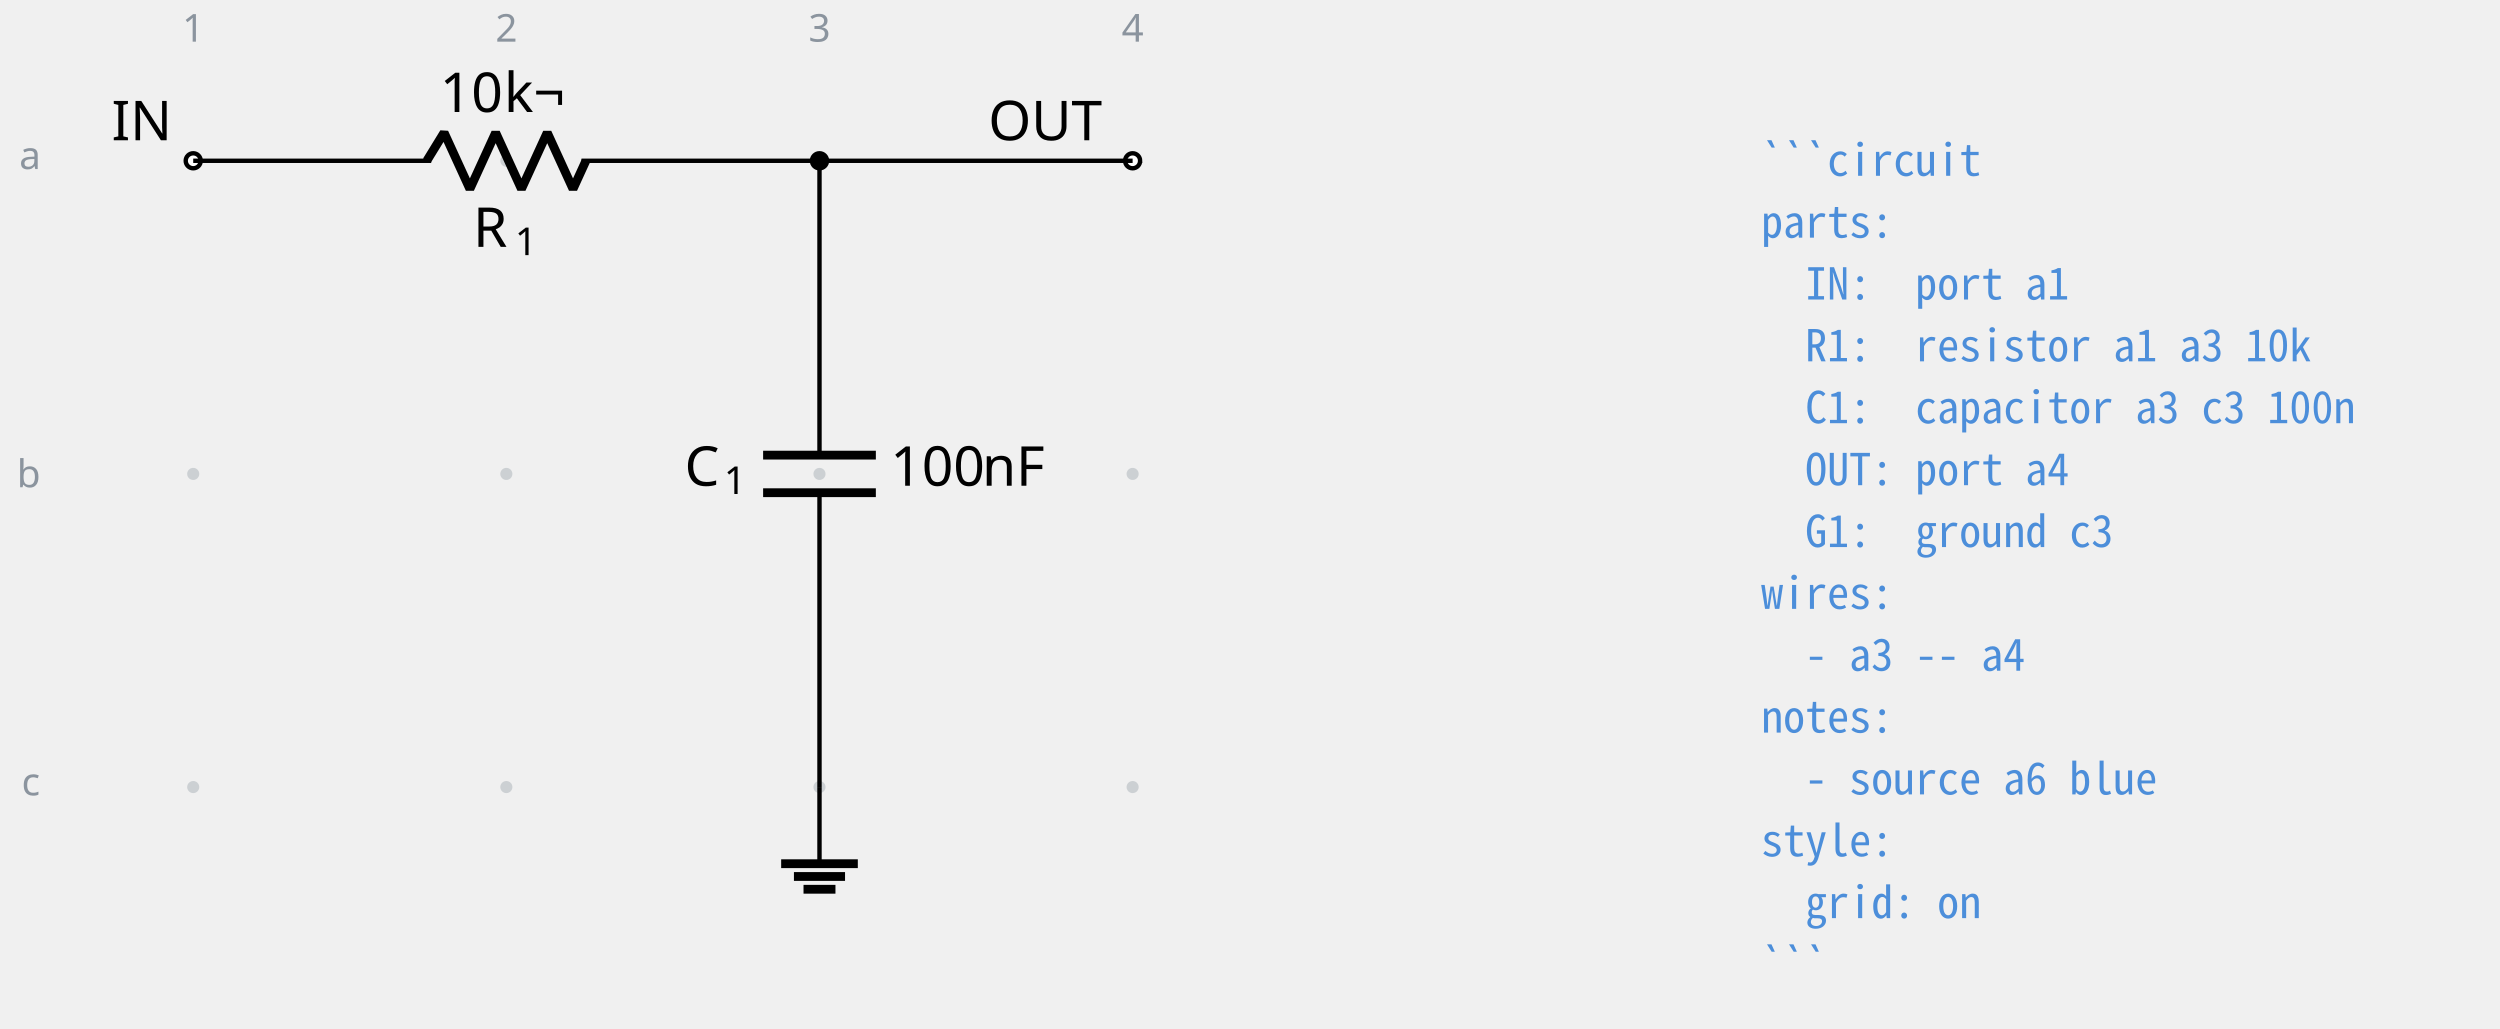
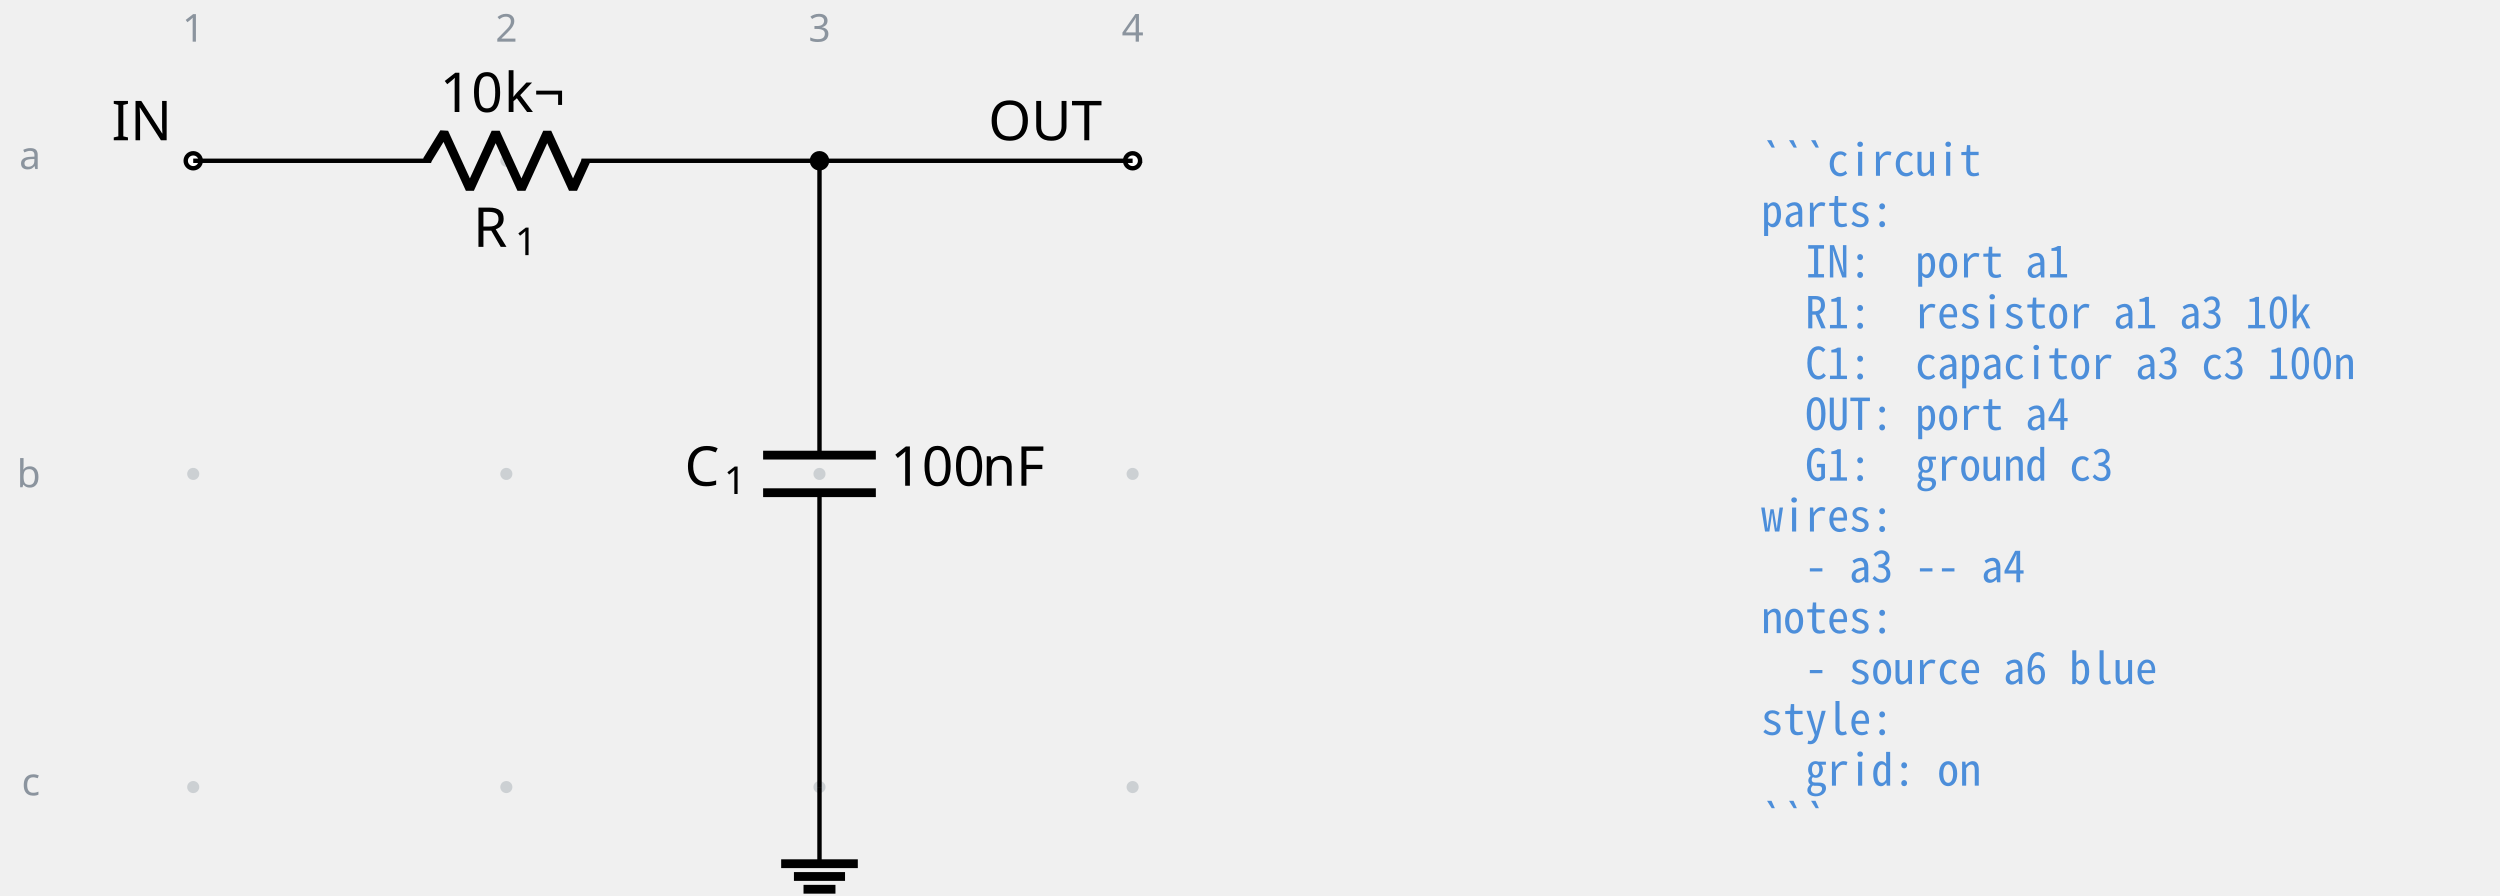
- <svg xmlns="http://www.w3.org/2000/svg" fill="currentColor" width="605.761" height="249.186" viewBox="-72 -72 454.321 186.889">
+ <svg xmlns="http://www.w3.org/2000/svg" fill="currentColor" width="605.761" height="216.898" viewBox="-72 -72 454.321 162.674">
  <g stroke="currentColor" stroke-miterlimit="10" stroke-width=".8">
    <path fill="#8b949e" fill-opacity=".35" stroke="none" stroke-opacity=".35" d="M-35.787-42.781a1.1 1.1 0 1 0-2.2 0 1.1 1.1 0 0 0 2.2 0M-35.787 14.124a1.1 1.1 0 1 0-2.2 0 1.1 1.1 0 0 0 2.2 0M-35.787 71.03a1.1 1.1 0 1 0-2.2 0 1.1 1.1 0 0 0 2.2 0M21.118-42.781a1.1 1.1 0 1 0-2.2 0 1.1 1.1 0 0 0 2.2 0M21.118 14.124a1.1 1.1 0 1 0-2.2 0 1.1 1.1 0 0 0 2.2 0M21.118 71.03a1.1 1.1 0 1 0-2.2 0 1.1 1.1 0 0 0 2.2 0M78.024-42.781a1.1 1.1 0 1 0-2.2 0 1.1 1.1 0 0 0 2.2 0M78.024 14.124a1.1 1.1 0 1 0-2.2 0 1.1 1.1 0 0 0 2.2 0M78.024 71.03a1.1 1.1 0 1 0-2.2 0 1.1 1.1 0 0 0 2.2 0M134.93-42.781a1.1 1.1 0 1 0-2.2 0 1.1 1.1 0 0 0 2.2 0M134.93 14.124a1.1 1.1 0 1 0-2.2 0 1.1 1.1 0 0 0 2.2 0M134.93 71.03a1.1 1.1 0 1 0-2.2 0 1.1 1.1 0 0 0 2.2 0m-1.1 0" />
    <g fill="#8b949e" stroke="#8b949e">
      <text x="-36.887" y="-42.781" fill="#8b949e" stroke="none" font-family="cmr7" font-size="7" transform="translate(-1.993 -21.645)">1</text>
    </g>
    <g fill="#8b949e" stroke="#8b949e">
      <text x="-36.887" y="-42.781" fill="#8b949e" stroke="none" font-family="cmr7" font-size="7" transform="translate(54.912 -21.645)">2</text>
    </g>
    <g fill="#8b949e" stroke="#8b949e">
      <text x="-36.887" y="-42.781" fill="#8b949e" stroke="none" font-family="cmr7" font-size="7" transform="translate(111.818 -21.645)">3</text>
    </g>
    <g fill="#8b949e" stroke="#8b949e">
      <text x="-36.887" y="-42.781" fill="#8b949e" stroke="none" font-family="cmr7" font-size="7" transform="translate(168.723 -21.645)">4</text>
    </g>
    <g fill="#8b949e" stroke="#8b949e">
      <text x="-36.887" y="-42.781" fill="#8b949e" stroke="none" font-family="cmr7" font-size="7" transform="translate(-31.62 1.507)">a</text>
    </g>
    <g fill="#8b949e" stroke="#8b949e">
      <text x="-36.887" y="-42.781" fill="#8b949e" stroke="none" font-family="cmr7" font-size="7" transform="translate(-32.05 59.336)">b</text>
    </g>
    <g fill="#8b949e" stroke="#8b949e">
      <text x="-36.887" y="-42.781" fill="#8b949e" stroke="none" font-family="cmr7" font-size="7" transform="translate(-31.189 115.318)">c</text>
    </g>
    <g fill="#ffffff">
      <path d="M-35.522-42.781a1.365 1.365 0 1 0-2.73 0 1.365 1.365 0 0 0 2.73 0Zm-1.365 0" />
    </g>
    <text x="-36.887" y="-42.781" stroke="none" font-family="cmr10" font-size="10" transform="translate(-14.844 -3.733)">IN</text>
    <path fill="none" d="M-36.887-42.781h.4m-.4 0H6.36m27.315 0h43.248m-.4 0h.4" />
    <g stroke-linejoin="bevel" stroke-width="1.6">
      <path fill="none" d="m5.561-42.781 3.143-5.122L13.39-37.66l4.685-10.243 4.686 10.243 4.686-10.243 4.686 10.243 2.343-5.121" />
    </g>
    <g stroke="none">
      <text x="-36.887" y="-42.781" font-family="cmmi10" font-size="10" transform="translate(50.866 15.648)">R</text>
      <text x="-29.294" y="-41.281" font-family="cmr7" font-size="7" transform="translate(50.866 15.648)">1</text>
    </g>
    <g stroke="none" font-family="cmr10" font-size="10">
      <text x="-36.887" y="-42.781" transform="translate(44.822 -8.863)">10</text>
      <text x="-25.221" y="-42.781" transform="translate(44.822 -8.863)">k¬</text>
    </g>
    <path fill="none" d="M76.924-42.781v.4m0-.4v53.49m0 6.83v53.49m0-.399v.4" />
    <g stroke-width="1.6">
      <path fill="none" d="M87.167 10.71H66.68m20.486 6.828H66.68" />
    </g>
    <g stroke="none">
      <text x="-36.887" y="-42.781" font-family="cmmi10" font-size="10" transform="translate(89.296 59.058)">C</text>
      <text x="-29.74" y="-41.281" font-family="cmr7" font-size="7" transform="translate(89.296 59.058)">1</text>
    </g>
    <g stroke="none" font-family="cmr10" font-size="10">
      <text x="-36.887" y="-42.781" transform="translate(126.693 59.058)">100</text>
      <text x="-20.22" y="-42.781" transform="translate(126.693 59.058)">nF</text>
    </g>
    <g fill="#ffffff">
      <path d="M135.195-42.781a1.365 1.365 0 1 0-2.731 0 1.365 1.365 0 0 0 2.73 0Zm-1.366 0" />
    </g>
    <text x="-36.887" y="-42.781" stroke="none" font-family="cmr10" font-size="10" transform="translate(144.483 -3.733)">OUT</text>
    <path fill="none" d="M76.924 71.03v13.93" />
    <path fill="none" stroke-width="1.6" d="M69.959 84.96h13.93M72.28 87.282h9.287m-7.545 2.322h5.804" />
    <path fill="none" d="M76.924-42.781h56.905" />
    <path d="M78.29-42.781a1.365 1.365 0 1 0-2.732 0 1.365 1.365 0 0 0 2.731 0Zm-1.366 0" />
    <g>
      <text x="-36.887" y="-42.781" fill="#4c8eda" stroke="none" font-family="'Noto Sans Mono CJK JP',ui-monospace,'SFMono-Regular',Consolas,'Liberation Mono',monospace" font-size="8" transform="translate(284.927 2.733)" xml:space="preserve">```circuit</text>
    </g>
    <g>
-       <text x="-36.887" y="-42.781" fill="#4c8eda" stroke="none" font-family="'Noto Sans Mono CJK JP',ui-monospace,'SFMono-Regular',Consolas,'Liberation Mono',monospace" font-size="8" transform="translate(284.927 13.972)" xml:space="preserve">parts:</text>
+       <text x="-36.887" y="-42.781" fill="#4c8eda" stroke="none" font-family="'Noto Sans Mono CJK JP',ui-monospace,'SFMono-Regular',Consolas,'Liberation Mono',monospace" font-size="8" transform="translate(284.927 11.98)" xml:space="preserve">parts:</text>
    </g>
    <g>
-       <text x="-36.887" y="-42.781" fill="#4c8eda" stroke="none" font-family="'Noto Sans Mono CJK JP',ui-monospace,'SFMono-Regular',Consolas,'Liberation Mono',monospace" font-size="8" transform="translate(284.927 25.21)" xml:space="preserve">  IN:  port a1</text>
+       <text x="-36.887" y="-42.781" fill="#4c8eda" stroke="none" font-family="'Noto Sans Mono CJK JP',ui-monospace,'SFMono-Regular',Consolas,'Liberation Mono',monospace" font-size="8" transform="translate(284.927 21.2)" xml:space="preserve">  IN:  port a1</text>
    </g>
    <g>
-       <text x="-36.887" y="-42.781" fill="#4c8eda" stroke="none" font-family="'Noto Sans Mono CJK JP',ui-monospace,'SFMono-Regular',Consolas,'Liberation Mono',monospace" font-size="8" transform="translate(284.927 36.45)" xml:space="preserve">  R1:  resistor a1 a3 10k</text>
+       <text x="-36.887" y="-42.781" fill="#4c8eda" stroke="none" font-family="'Noto Sans Mono CJK JP',ui-monospace,'SFMono-Regular',Consolas,'Liberation Mono',monospace" font-size="8" transform="translate(284.927 30.446)" xml:space="preserve">  R1:  resistor a1 a3 10k</text>
    </g>
    <g>
-       <text x="-36.887" y="-42.781" fill="#4c8eda" stroke="none" font-family="'Noto Sans Mono CJK JP',ui-monospace,'SFMono-Regular',Consolas,'Liberation Mono',monospace" font-size="8" transform="translate(284.927 47.689)" xml:space="preserve">  C1:  capacitor a3 c3 100n</text>
+       <text x="-36.887" y="-42.781" fill="#4c8eda" stroke="none" font-family="'Noto Sans Mono CJK JP',ui-monospace,'SFMono-Regular',Consolas,'Liberation Mono',monospace" font-size="8" transform="translate(284.927 39.665)" xml:space="preserve">  C1:  capacitor a3 c3 100n</text>
    </g>
    <g>
-       <text x="-36.887" y="-42.781" fill="#4c8eda" stroke="none" font-family="'Noto Sans Mono CJK JP',ui-monospace,'SFMono-Regular',Consolas,'Liberation Mono',monospace" font-size="8" transform="translate(284.927 58.956)" xml:space="preserve">  OUT: port a4</text>
+       <text x="-36.887" y="-42.781" fill="#4c8eda" stroke="none" font-family="'Noto Sans Mono CJK JP',ui-monospace,'SFMono-Regular',Consolas,'Liberation Mono',monospace" font-size="8" transform="translate(284.927 48.912)" xml:space="preserve">  OUT: port a4</text>
    </g>
    <g>
-       <text x="-36.887" y="-42.781" fill="#4c8eda" stroke="none" font-family="'Noto Sans Mono CJK JP',ui-monospace,'SFMono-Regular',Consolas,'Liberation Mono',monospace" font-size="8" transform="translate(284.927 70.195)" xml:space="preserve">  G1:  ground c3</text>
+       <text x="-36.887" y="-42.781" fill="#4c8eda" stroke="none" font-family="'Noto Sans Mono CJK JP',ui-monospace,'SFMono-Regular',Consolas,'Liberation Mono',monospace" font-size="8" transform="translate(284.927 58.131)" xml:space="preserve">  G1:  ground c3</text>
    </g>
    <g>
-       <text x="-36.887" y="-42.781" fill="#4c8eda" stroke="none" font-family="'Noto Sans Mono CJK JP',ui-monospace,'SFMono-Regular',Consolas,'Liberation Mono',monospace" font-size="8" transform="translate(284.927 81.434)" xml:space="preserve">wires:</text>
+       <text x="-36.887" y="-42.781" fill="#4c8eda" stroke="none" font-family="'Noto Sans Mono CJK JP',ui-monospace,'SFMono-Regular',Consolas,'Liberation Mono',monospace" font-size="8" transform="translate(284.927 67.378)" xml:space="preserve">wires:</text>
    </g>
    <g>
-       <text x="-36.887" y="-42.781" fill="#4c8eda" stroke="none" font-family="'Noto Sans Mono CJK JP',ui-monospace,'SFMono-Regular',Consolas,'Liberation Mono',monospace" font-size="8" transform="translate(284.927 92.672)" xml:space="preserve">  - a3 -- a4</text>
+       <text x="-36.887" y="-42.781" fill="#4c8eda" stroke="none" font-family="'Noto Sans Mono CJK JP',ui-monospace,'SFMono-Regular',Consolas,'Liberation Mono',monospace" font-size="8" transform="translate(284.927 76.596)" xml:space="preserve">  - a3 -- a4</text>
    </g>
    <g>
-       <text x="-36.887" y="-42.781" fill="#4c8eda" stroke="none" font-family="'Noto Sans Mono CJK JP',ui-monospace,'SFMono-Regular',Consolas,'Liberation Mono',monospace" font-size="8" transform="translate(284.927 103.911)" xml:space="preserve">notes:</text>
+       <text x="-36.887" y="-42.781" fill="#4c8eda" stroke="none" font-family="'Noto Sans Mono CJK JP',ui-monospace,'SFMono-Regular',Consolas,'Liberation Mono',monospace" font-size="8" transform="translate(284.927 85.844)" xml:space="preserve">notes:</text>
    </g>
    <g>
-       <text x="-36.887" y="-42.781" fill="#4c8eda" stroke="none" font-family="'Noto Sans Mono CJK JP',ui-monospace,'SFMono-Regular',Consolas,'Liberation Mono',monospace" font-size="8" transform="translate(284.927 115.15)" xml:space="preserve">  - source a6 blue</text>
+       <text x="-36.887" y="-42.781" fill="#4c8eda" stroke="none" font-family="'Noto Sans Mono CJK JP',ui-monospace,'SFMono-Regular',Consolas,'Liberation Mono',monospace" font-size="8" transform="translate(284.927 95.091)" xml:space="preserve">  - source a6 blue</text>
    </g>
    <g>
-       <text x="-36.887" y="-42.781" fill="#4c8eda" stroke="none" font-family="'Noto Sans Mono CJK JP',ui-monospace,'SFMono-Regular',Consolas,'Liberation Mono',monospace" font-size="8" transform="translate(284.927 126.389)" xml:space="preserve">style:</text>
+       <text x="-36.887" y="-42.781" fill="#4c8eda" stroke="none" font-family="'Noto Sans Mono CJK JP',ui-monospace,'SFMono-Regular',Consolas,'Liberation Mono',monospace" font-size="8" transform="translate(284.927 104.31)" xml:space="preserve">style:</text>
    </g>
    <g>
-       <text x="-36.887" y="-42.781" fill="#4c8eda" stroke="none" font-family="'Noto Sans Mono CJK JP',ui-monospace,'SFMono-Regular',Consolas,'Liberation Mono',monospace" font-size="8" transform="translate(284.927 137.628)" xml:space="preserve">  grid: on</text>
+       <text x="-36.887" y="-42.781" fill="#4c8eda" stroke="none" font-family="'Noto Sans Mono CJK JP',ui-monospace,'SFMono-Regular',Consolas,'Liberation Mono',monospace" font-size="8" transform="translate(284.927 113.557)" xml:space="preserve">  grid: on</text>
    </g>
    <g>
-       <text x="-36.887" y="-42.781" fill="#4c8eda" stroke="none" font-family="'Noto Sans Mono CJK JP',ui-monospace,'SFMono-Regular',Consolas,'Liberation Mono',monospace" font-size="8" transform="translate(284.927 148.867)" xml:space="preserve">```</text>
+       <text x="-36.887" y="-42.781" fill="#4c8eda" stroke="none" font-family="'Noto Sans Mono CJK JP',ui-monospace,'SFMono-Regular',Consolas,'Liberation Mono',monospace" font-size="8" transform="translate(284.927 122.775)" xml:space="preserve">```</text>
    </g>
  </g>
</svg>
